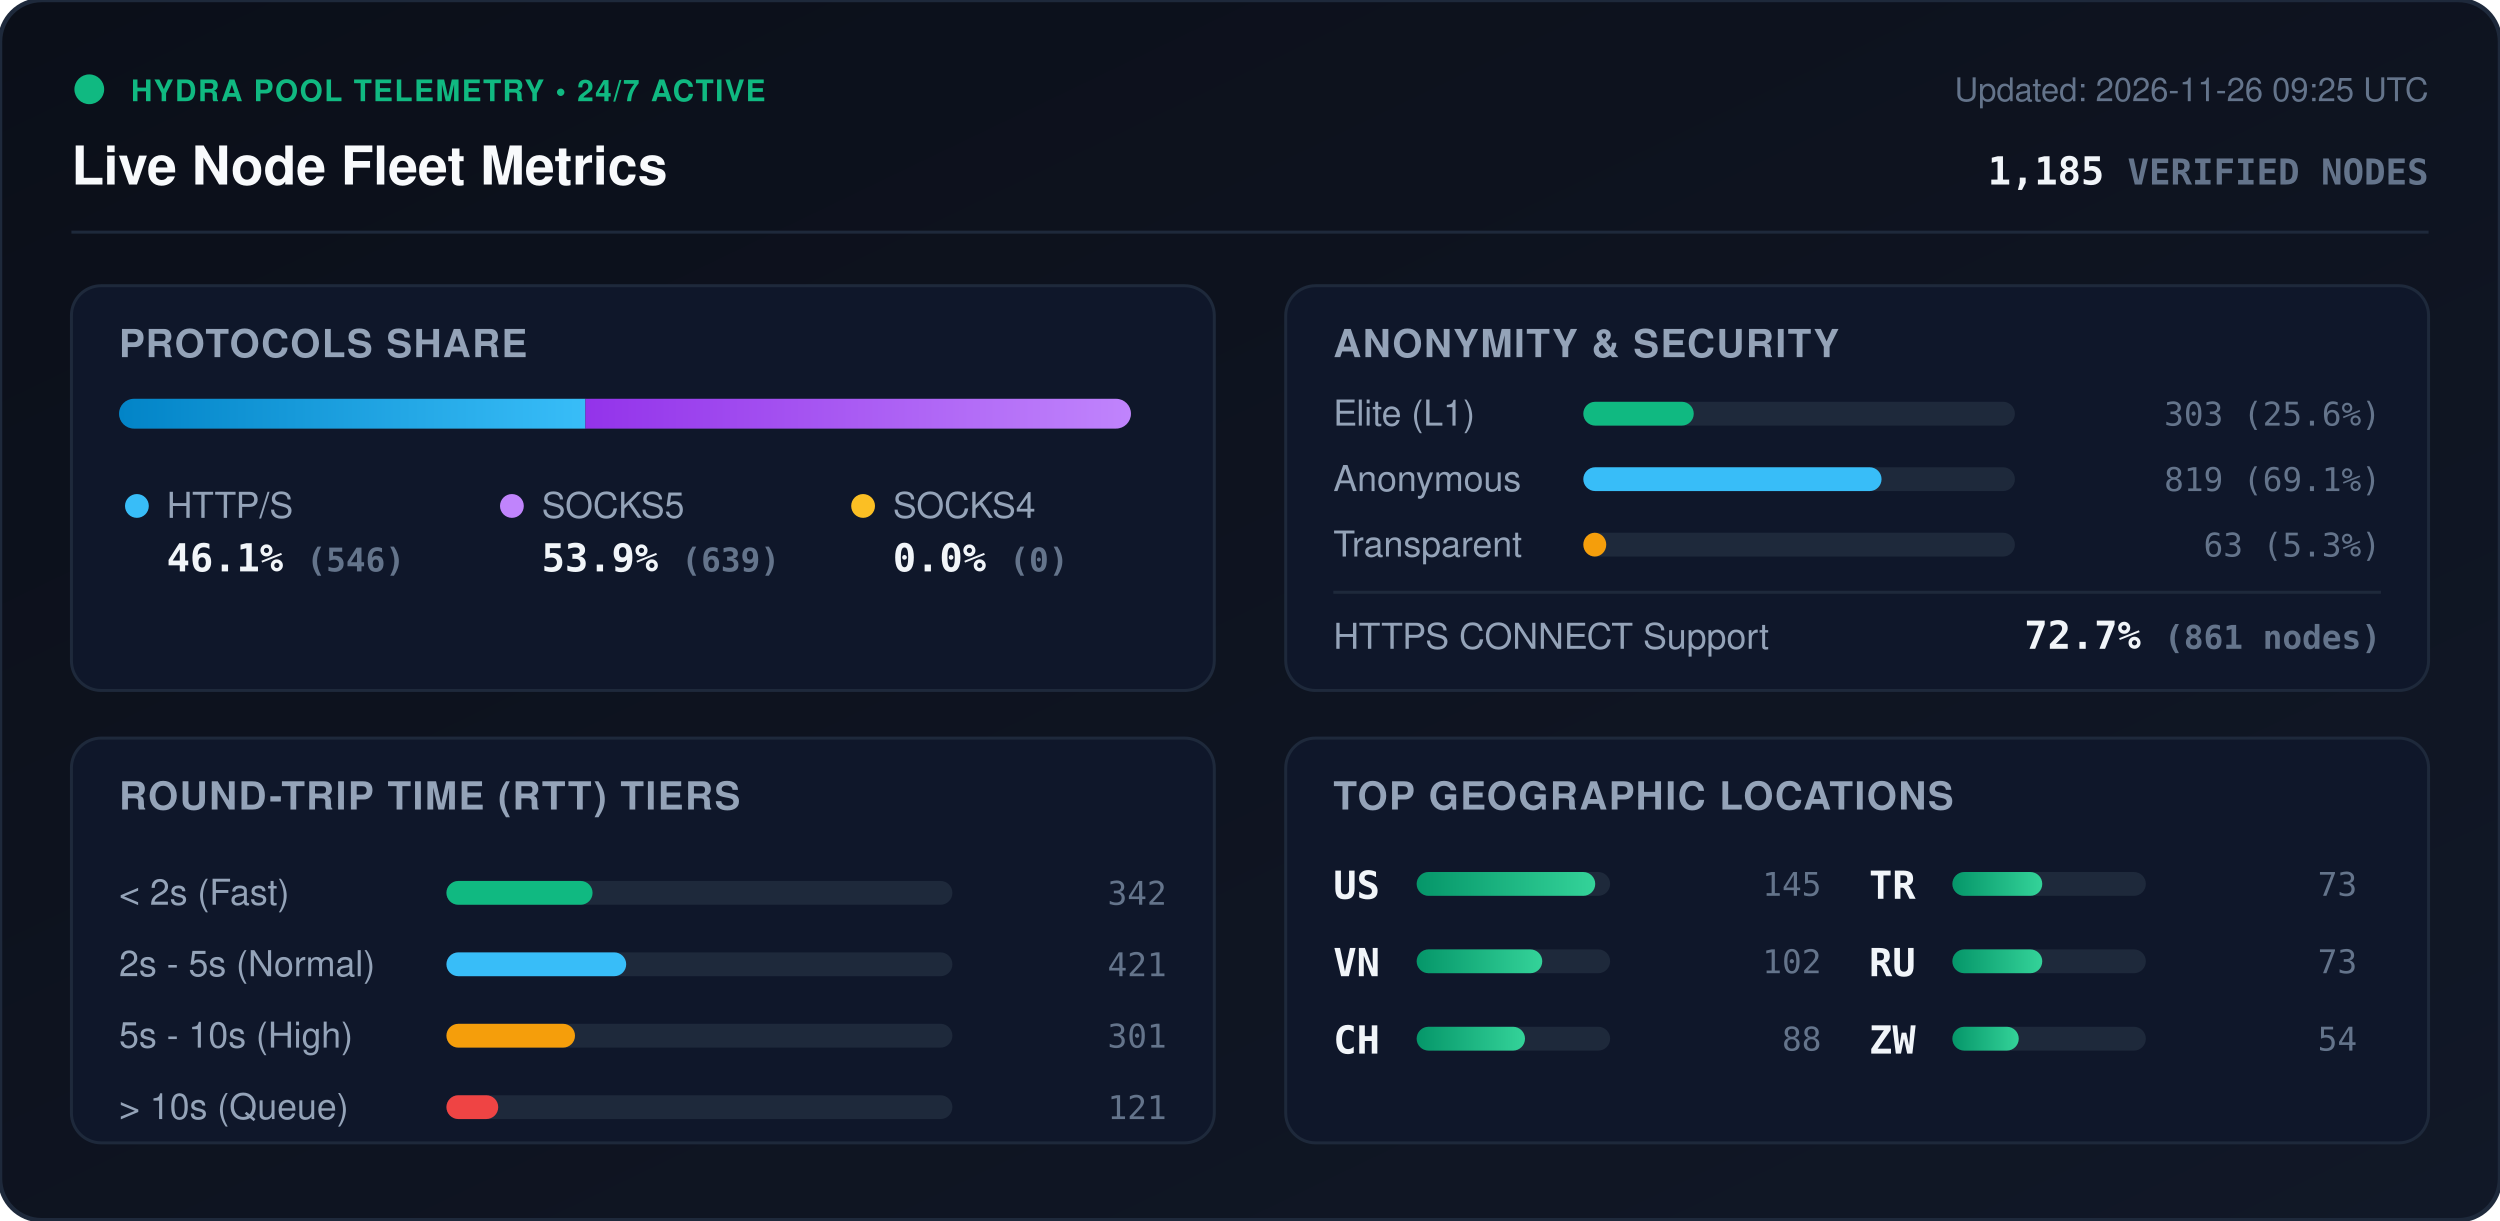
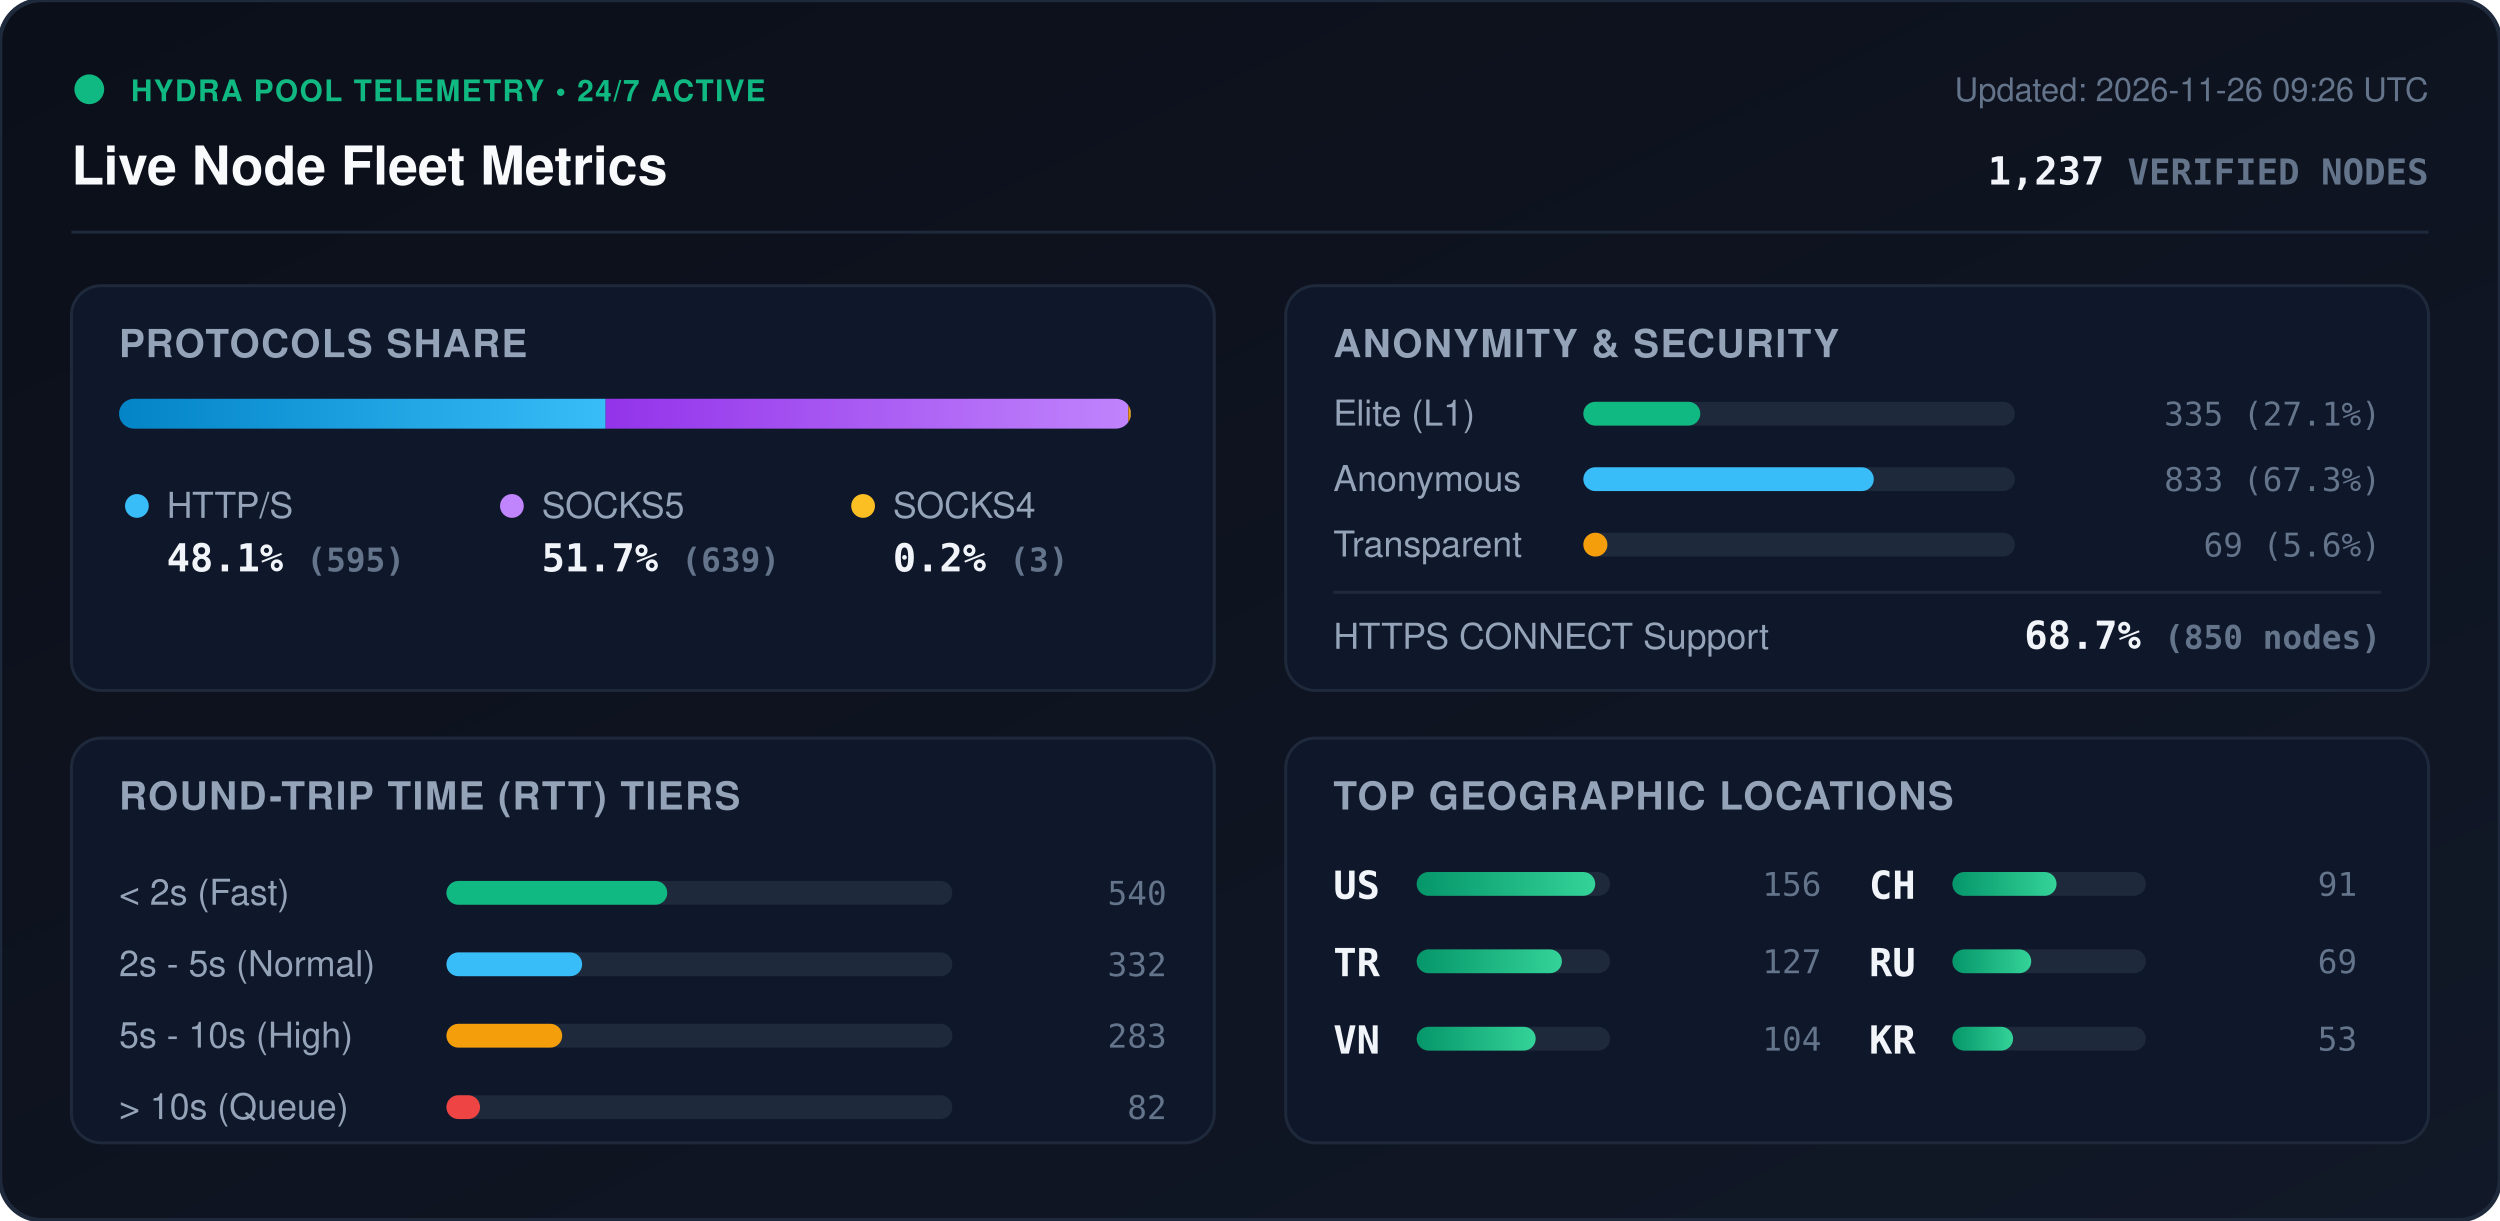
<svg xmlns="http://www.w3.org/2000/svg" viewBox="0 0 840 410" width="840" height="410" style="max-width: 100%; height: auto;">
  <defs>
    <linearGradient id="bg" x1="0%" y1="0%" x2="100%" y2="100%">
      <stop offset="0%" stop-color="#0b0f19" />
      <stop offset="100%" stop-color="#111827" />
    </linearGradient>
    <linearGradient id="bar-http" x1="0%" y1="0%" x2="100%" y2="0%">
      <stop offset="0%" stop-color="#0284c7" />
      <stop offset="100%" stop-color="#38bdf8" />
    </linearGradient>
    <linearGradient id="bar-socks5" x1="0%" y1="0%" x2="100%" y2="0%">
      <stop offset="0%" stop-color="#9333ea" />
      <stop offset="100%" stop-color="#c084fc" />
    </linearGradient>
    <linearGradient id="bar-socks4" x1="0%" y1="0%" x2="100%" y2="0%">
      <stop offset="0%" stop-color="#d97706" />
      <stop offset="100%" stop-color="#fbbf24" />
    </linearGradient>
    <linearGradient id="bar-green" x1="0%" y1="0%" x2="100%" y2="0%">
      <stop offset="0%" stop-color="#059669" />
      <stop offset="100%" stop-color="#34d399" />
    </linearGradient>
    <clipPath id="prog-track-clip">
      <rect width="340.0" height="10" rx="5" />
    </clipPath>
    <style>
      .title { font: 700 18px -apple-system, BlinkMacSystemFont, 'Segoe UI', Helvetica, Arial, sans-serif; fill: #f8fafc; }
      .sub { font: 500 11px -apple-system, BlinkMacSystemFont, 'Segoe UI', Helvetica, Arial, sans-serif; fill: #64748b; }
      .section-hdr { font: 600 13px -apple-system, BlinkMacSystemFont, 'Segoe UI', Helvetica, Arial, sans-serif; fill: #94a3b8; letter-spacing: 0.5px; }
      .metric-val { font: 700 13px -apple-system, BlinkMacSystemFont, 'Segoe UI', Helvetica, Arial, sans-serif; fill: #f1f5f9; }
      .metric-lbl { font: 500 12px -apple-system, BlinkMacSystemFont, 'Segoe UI', Helvetica, Arial, sans-serif; fill: #94a3b8; }
      .badge-txt { font: 700 10px -apple-system, BlinkMacSystemFont, 'Segoe UI', Helvetica, Arial, sans-serif; fill: #10b981; letter-spacing: 0.5px; }
      .mono { font-family: ui-monospace, SFMono-Regular, Menlo, Monaco, Consolas, monospace; }
      .pulse { animation: beacon 2s infinite ease-in-out; }
      @keyframes beacon { 0%, 100% { opacity: 1; } 50% { opacity: 0.35; } }
    </style>
  </defs>
  <rect width="840" height="410" rx="14" fill="url(#bg)" stroke="#1e293b" stroke-width="1.5" />
  <g transform="translate(24, 24)">
    <circle cx="6" cy="6" r="5" fill="#10b981" class="pulse" />
    <text x="20" y="10" class="badge-txt">HYDRA POOL TELEMETRY • 24/7 ACTIVE</text>
    <text x="0" y="38" class="title">Live Node Fleet Metrics</text>
-     <text x="792" y="10" text-anchor="end" class="sub">Updated: 2026-11-26 09:25 UTC</text>
-     <text x="792" y="38" text-anchor="end" class="metric-val mono" fill="#38bdf8">1,185 <tspan font-size="12" fill="#64748b">VERIFIED NODES</tspan>
+     <text x="792" y="10" text-anchor="end" class="sub">Updated: 2026-11-26 09:26 UTC</text>
+     <text x="792" y="38" text-anchor="end" class="metric-val mono" fill="#38bdf8">1,237 <tspan font-size="12" fill="#64748b">VERIFIED NODES</tspan>
    </text>
  </g>
  <line x1="24" y1="78" x2="816" y2="78" stroke="#1e293b" stroke-width="1" />
  <g transform="translate(24, 96)">
    <rect width="384" height="136" rx="10" fill="#0f172a" stroke="#1e293b" />
    <text x="16" y="24" class="section-hdr">PROTOCOLS SHARE</text>
    <g transform="translate(16, 38)">
      <rect width="340.0" height="10" rx="5" fill="#1e293b" />
      <g clip-path="url(#prog-track-clip)">
-         <rect x="0" width="156.7" height="10" fill="url(#bar-http)" />
-         <rect x="156.7" width="183.3" height="10" fill="url(#bar-socks5)" />
-         <rect x="340.0" width="0.0" height="10" fill="url(#bar-socks4)" />
+         <rect x="0" width="163.5" height="10" fill="url(#bar-http)" />
+         <rect x="163.5" width="175.6" height="10" fill="url(#bar-socks5)" />
+         <rect x="339.1" width="0.8" height="10" fill="url(#bar-socks4)" />
      </g>
    </g>
    <g transform="translate(16, 68)">
      <circle cx="6" cy="6" r="4" fill="#38bdf8" />
      <text x="16" y="10" class="metric-lbl">HTTP/S</text>
-       <text x="16" y="28" class="metric-val mono">46.1% <tspan font-size="11" fill="#64748b">(546)</tspan>
+       <text x="16" y="28" class="metric-val mono">48.1% <tspan font-size="11" fill="#64748b">(595)</tspan>
      </text>
      <circle cx="132" cy="6" r="4" fill="#c084fc" />
      <text x="142" y="10" class="metric-lbl">SOCKS5</text>
-       <text x="142" y="28" class="metric-val mono">53.9% <tspan font-size="11" fill="#64748b">(639)</tspan>
+       <text x="142" y="28" class="metric-val mono">51.7% <tspan font-size="11" fill="#64748b">(639)</tspan>
      </text>
      <circle cx="250" cy="6" r="4" fill="#fbbf24" />
      <text x="260" y="10" class="metric-lbl">SOCKS4</text>
-       <text x="260" y="28" class="metric-val mono">0.0% <tspan font-size="11" fill="#64748b">(0)</tspan>
+       <text x="260" y="28" class="metric-val mono">0.2% <tspan font-size="11" fill="#64748b">(3)</tspan>
      </text>
    </g>
  </g>
  <g transform="translate(432, 96)">
    <rect width="384" height="136" rx="10" fill="#0f172a" stroke="#1e293b" />
    <text x="16" y="24" class="section-hdr">ANONYMITY &amp; SECURITY</text>
    <text x="16" y="47" class="metric-lbl">Elite (L1)</text>
    <rect x="100" y="39" width="145.0" height="8" rx="4" fill="#1e293b" />
-     <rect x="100" y="39" width="37.1" height="8" rx="4" fill="#10b981" />
-     <text x="368" y="47" text-anchor="end" class="mono sub" fill="#e2e8f0">303 (25.6%)</text>
+     <rect x="100" y="39" width="39.3" height="8" rx="4" fill="#10b981" />
+     <text x="368" y="47" text-anchor="end" class="mono sub" fill="#e2e8f0">335 (27.1%)</text>
    <text x="16" y="69" class="metric-lbl">Anonymous</text>
    <rect x="100" y="61" width="145.0" height="8" rx="4" fill="#1e293b" />
-     <rect x="100" y="61" width="100.2" height="8" rx="4" fill="#38bdf8" />
-     <text x="368" y="69" text-anchor="end" class="mono sub" fill="#e2e8f0">819 (69.1%)</text>
+     <rect x="100" y="61" width="97.6" height="8" rx="4" fill="#38bdf8" />
+     <text x="368" y="69" text-anchor="end" class="mono sub" fill="#e2e8f0">833 (67.3%)</text>
    <text x="16" y="91" class="metric-lbl">Transparent</text>
    <rect x="100" y="83" width="145.0" height="8" rx="4" fill="#1e293b" />
-     <rect x="100" y="83" width="7.7" height="8" rx="4" fill="#f59e0b" />
-     <text x="368" y="91" text-anchor="end" class="mono sub" fill="#e2e8f0">63 (5.3%)</text>
+     <rect x="100" y="83" width="8.1" height="8" rx="4" fill="#f59e0b" />
+     <text x="368" y="91" text-anchor="end" class="mono sub" fill="#e2e8f0">69 (5.6%)</text>
    <line x1="16" y1="103" x2="368" y2="103" stroke="#1e293b" stroke-width="1" />
    <text x="16" y="122" class="metric-lbl">HTTPS CONNECT Support</text>
-     <text x="368" y="122" text-anchor="end" class="metric-val mono" fill="#34d399">72.7% <tspan font-size="11" fill="#64748b">(861 nodes)</tspan>
+     <text x="368" y="122" text-anchor="end" class="metric-val mono" fill="#34d399">68.7% <tspan font-size="11" fill="#64748b">(850 nodes)</tspan>
    </text>
  </g>
  <g transform="translate(24, 248)">
    <rect width="384" height="136" rx="10" fill="#0f172a" stroke="#1e293b" />
    <text x="16" y="24" class="section-hdr">ROUND-TRIP TIME (RTT) TIERS</text>
    <g transform="translate(16, 42)">
      <text x="0" y="14" class="metric-lbl">&lt; 2s (Fast)</text>
      <rect x="110" y="6" width="170" height="8" rx="4" fill="#1e293b" />
-       <rect x="110" y="6" width="49.1" height="8" rx="4" fill="#10b981" />
-       <text x="352" y="14" text-anchor="end" class="mono sub">342</text>
+       <rect x="110" y="6" width="74.2" height="8" rx="4" fill="#10b981" />
+       <text x="352" y="14" text-anchor="end" class="mono sub">540</text>
      <text x="0" y="38" class="metric-lbl">2s - 5s (Normal)</text>
      <rect x="110" y="30" width="170" height="8" rx="4" fill="#1e293b" />
-       <rect x="110" y="30" width="60.4" height="8" rx="4" fill="#38bdf8" />
-       <text x="352" y="38" text-anchor="end" class="mono sub">421</text>
+       <rect x="110" y="30" width="45.6" height="8" rx="4" fill="#38bdf8" />
+       <text x="352" y="38" text-anchor="end" class="mono sub">332</text>
      <text x="0" y="62" class="metric-lbl">5s - 10s (High)</text>
      <rect x="110" y="54" width="170" height="8" rx="4" fill="#1e293b" />
-       <rect x="110" y="54" width="43.2" height="8" rx="4" fill="#f59e0b" />
-       <text x="352" y="62" text-anchor="end" class="mono sub">301</text>
+       <rect x="110" y="54" width="38.9" height="8" rx="4" fill="#f59e0b" />
+       <text x="352" y="62" text-anchor="end" class="mono sub">283</text>
      <text x="0" y="86" class="metric-lbl">&gt; 10s (Queue)</text>
      <rect x="110" y="78" width="170" height="8" rx="4" fill="#1e293b" />
-       <rect x="110" y="78" width="17.4" height="8" rx="4" fill="#ef4444" />
-       <text x="352" y="86" text-anchor="end" class="mono sub">121</text>
+       <rect x="110" y="78" width="11.3" height="8" rx="4" fill="#ef4444" />
+       <text x="352" y="86" text-anchor="end" class="mono sub">82</text>
    </g>
  </g>
  <g transform="translate(432, 248)">
    <rect width="384" height="136" rx="10" fill="#0f172a" stroke="#1e293b" />
    <text x="16" y="24" class="section-hdr">TOP GEOGRAPHIC LOCATIONS</text>
    <g transform="translate(16, 42)">
      <g transform="translate(0, 0)">
        <text x="0" y="12" class="mono metric-val" font-size="12">US</text>
        <rect x="28" y="3" width="65" height="8" rx="4" fill="#1e293b" />
        <rect x="28" y="3" width="60.0" height="8" rx="4" fill="url(#bar-green)" />
-         <text x="164" y="11" text-anchor="end" class="mono sub">145</text>
+         <text x="164" y="11" text-anchor="end" class="mono sub">156</text>
      </g>
      <g transform="translate(0, 26)">
+         <text x="0" y="12" class="mono metric-val" font-size="12">TR</text>
+         <rect x="28" y="3" width="65" height="8" rx="4" fill="#1e293b" />
+         <rect x="28" y="3" width="48.8" height="8" rx="4" fill="url(#bar-green)" />
+         <text x="164" y="11" text-anchor="end" class="mono sub">127</text>
+       </g>
+       <g transform="translate(0, 52)">
        <text x="0" y="12" class="mono metric-val" font-size="12">VN</text>
        <rect x="28" y="3" width="65" height="8" rx="4" fill="#1e293b" />
-         <rect x="28" y="3" width="42.2" height="8" rx="4" fill="url(#bar-green)" />
-         <text x="164" y="11" text-anchor="end" class="mono sub">102</text>
+         <rect x="28" y="3" width="40.0" height="8" rx="4" fill="url(#bar-green)" />
+         <text x="164" y="11" text-anchor="end" class="mono sub">104</text>
      </g>
-       <g transform="translate(0, 52)">
+       <g transform="translate(180, 0)">
        <text x="0" y="12" class="mono metric-val" font-size="12">CH</text>
        <rect x="28" y="3" width="65" height="8" rx="4" fill="#1e293b" />
-         <rect x="28" y="3" width="36.4" height="8" rx="4" fill="url(#bar-green)" />
-         <text x="164" y="11" text-anchor="end" class="mono sub">88</text>
-       </g>
-       <g transform="translate(180, 0)">
-         <text x="0" y="12" class="mono metric-val" font-size="12">TR</text>
-         <rect x="28" y="3" width="65" height="8" rx="4" fill="#1e293b" />
-         <rect x="28" y="3" width="30.2" height="8" rx="4" fill="url(#bar-green)" />
-         <text x="164" y="11" text-anchor="end" class="mono sub">73</text>
+         <rect x="28" y="3" width="35.0" height="8" rx="4" fill="url(#bar-green)" />
+         <text x="164" y="11" text-anchor="end" class="mono sub">91</text>
      </g>
      <g transform="translate(180, 26)">
        <text x="0" y="12" class="mono metric-val" font-size="12">RU</text>
        <rect x="28" y="3" width="65" height="8" rx="4" fill="#1e293b" />
-         <rect x="28" y="3" width="30.2" height="8" rx="4" fill="url(#bar-green)" />
-         <text x="164" y="11" text-anchor="end" class="mono sub">73</text>
+         <rect x="28" y="3" width="26.5" height="8" rx="4" fill="url(#bar-green)" />
+         <text x="164" y="11" text-anchor="end" class="mono sub">69</text>
      </g>
      <g transform="translate(180, 52)">
-         <text x="0" y="12" class="mono metric-val" font-size="12">ZW</text>
+         <text x="0" y="12" class="mono metric-val" font-size="12">KR</text>
        <rect x="28" y="3" width="65" height="8" rx="4" fill="#1e293b" />
-         <rect x="28" y="3" width="22.3" height="8" rx="4" fill="url(#bar-green)" />
-         <text x="164" y="11" text-anchor="end" class="mono sub">54</text>
+         <rect x="28" y="3" width="20.4" height="8" rx="4" fill="url(#bar-green)" />
+         <text x="164" y="11" text-anchor="end" class="mono sub">53</text>
      </g>
    </g>
  </g>
</svg>
